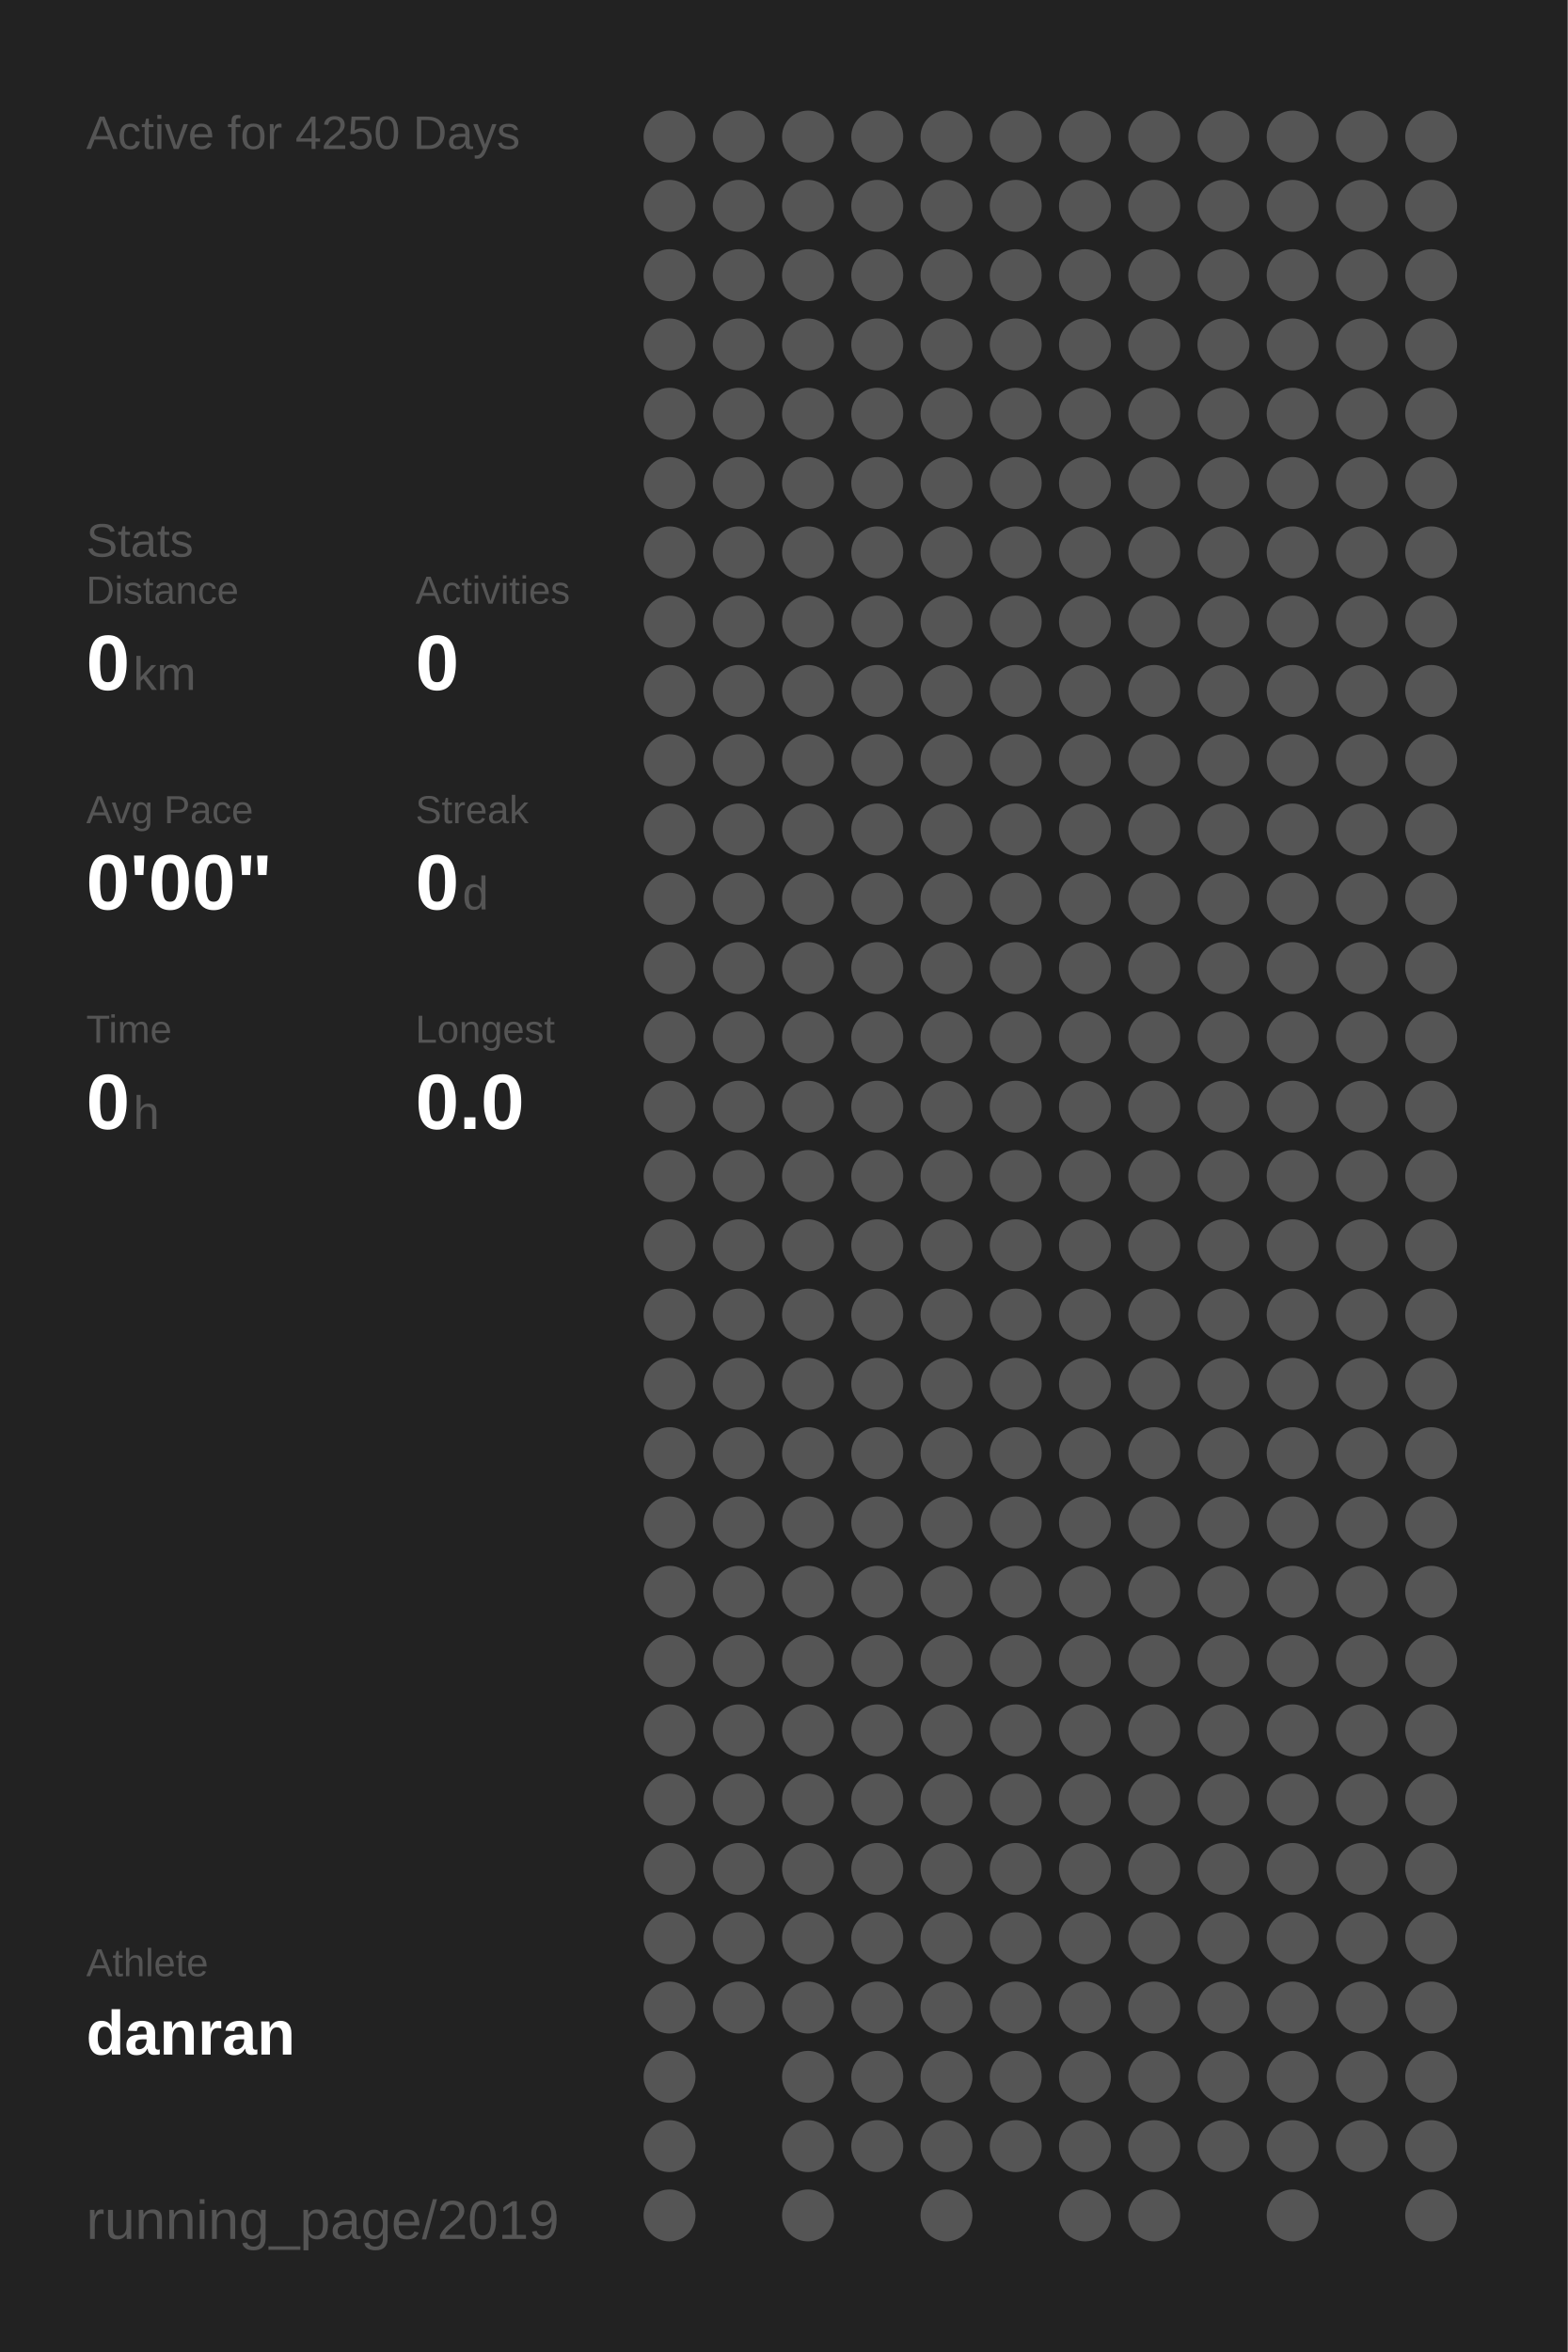
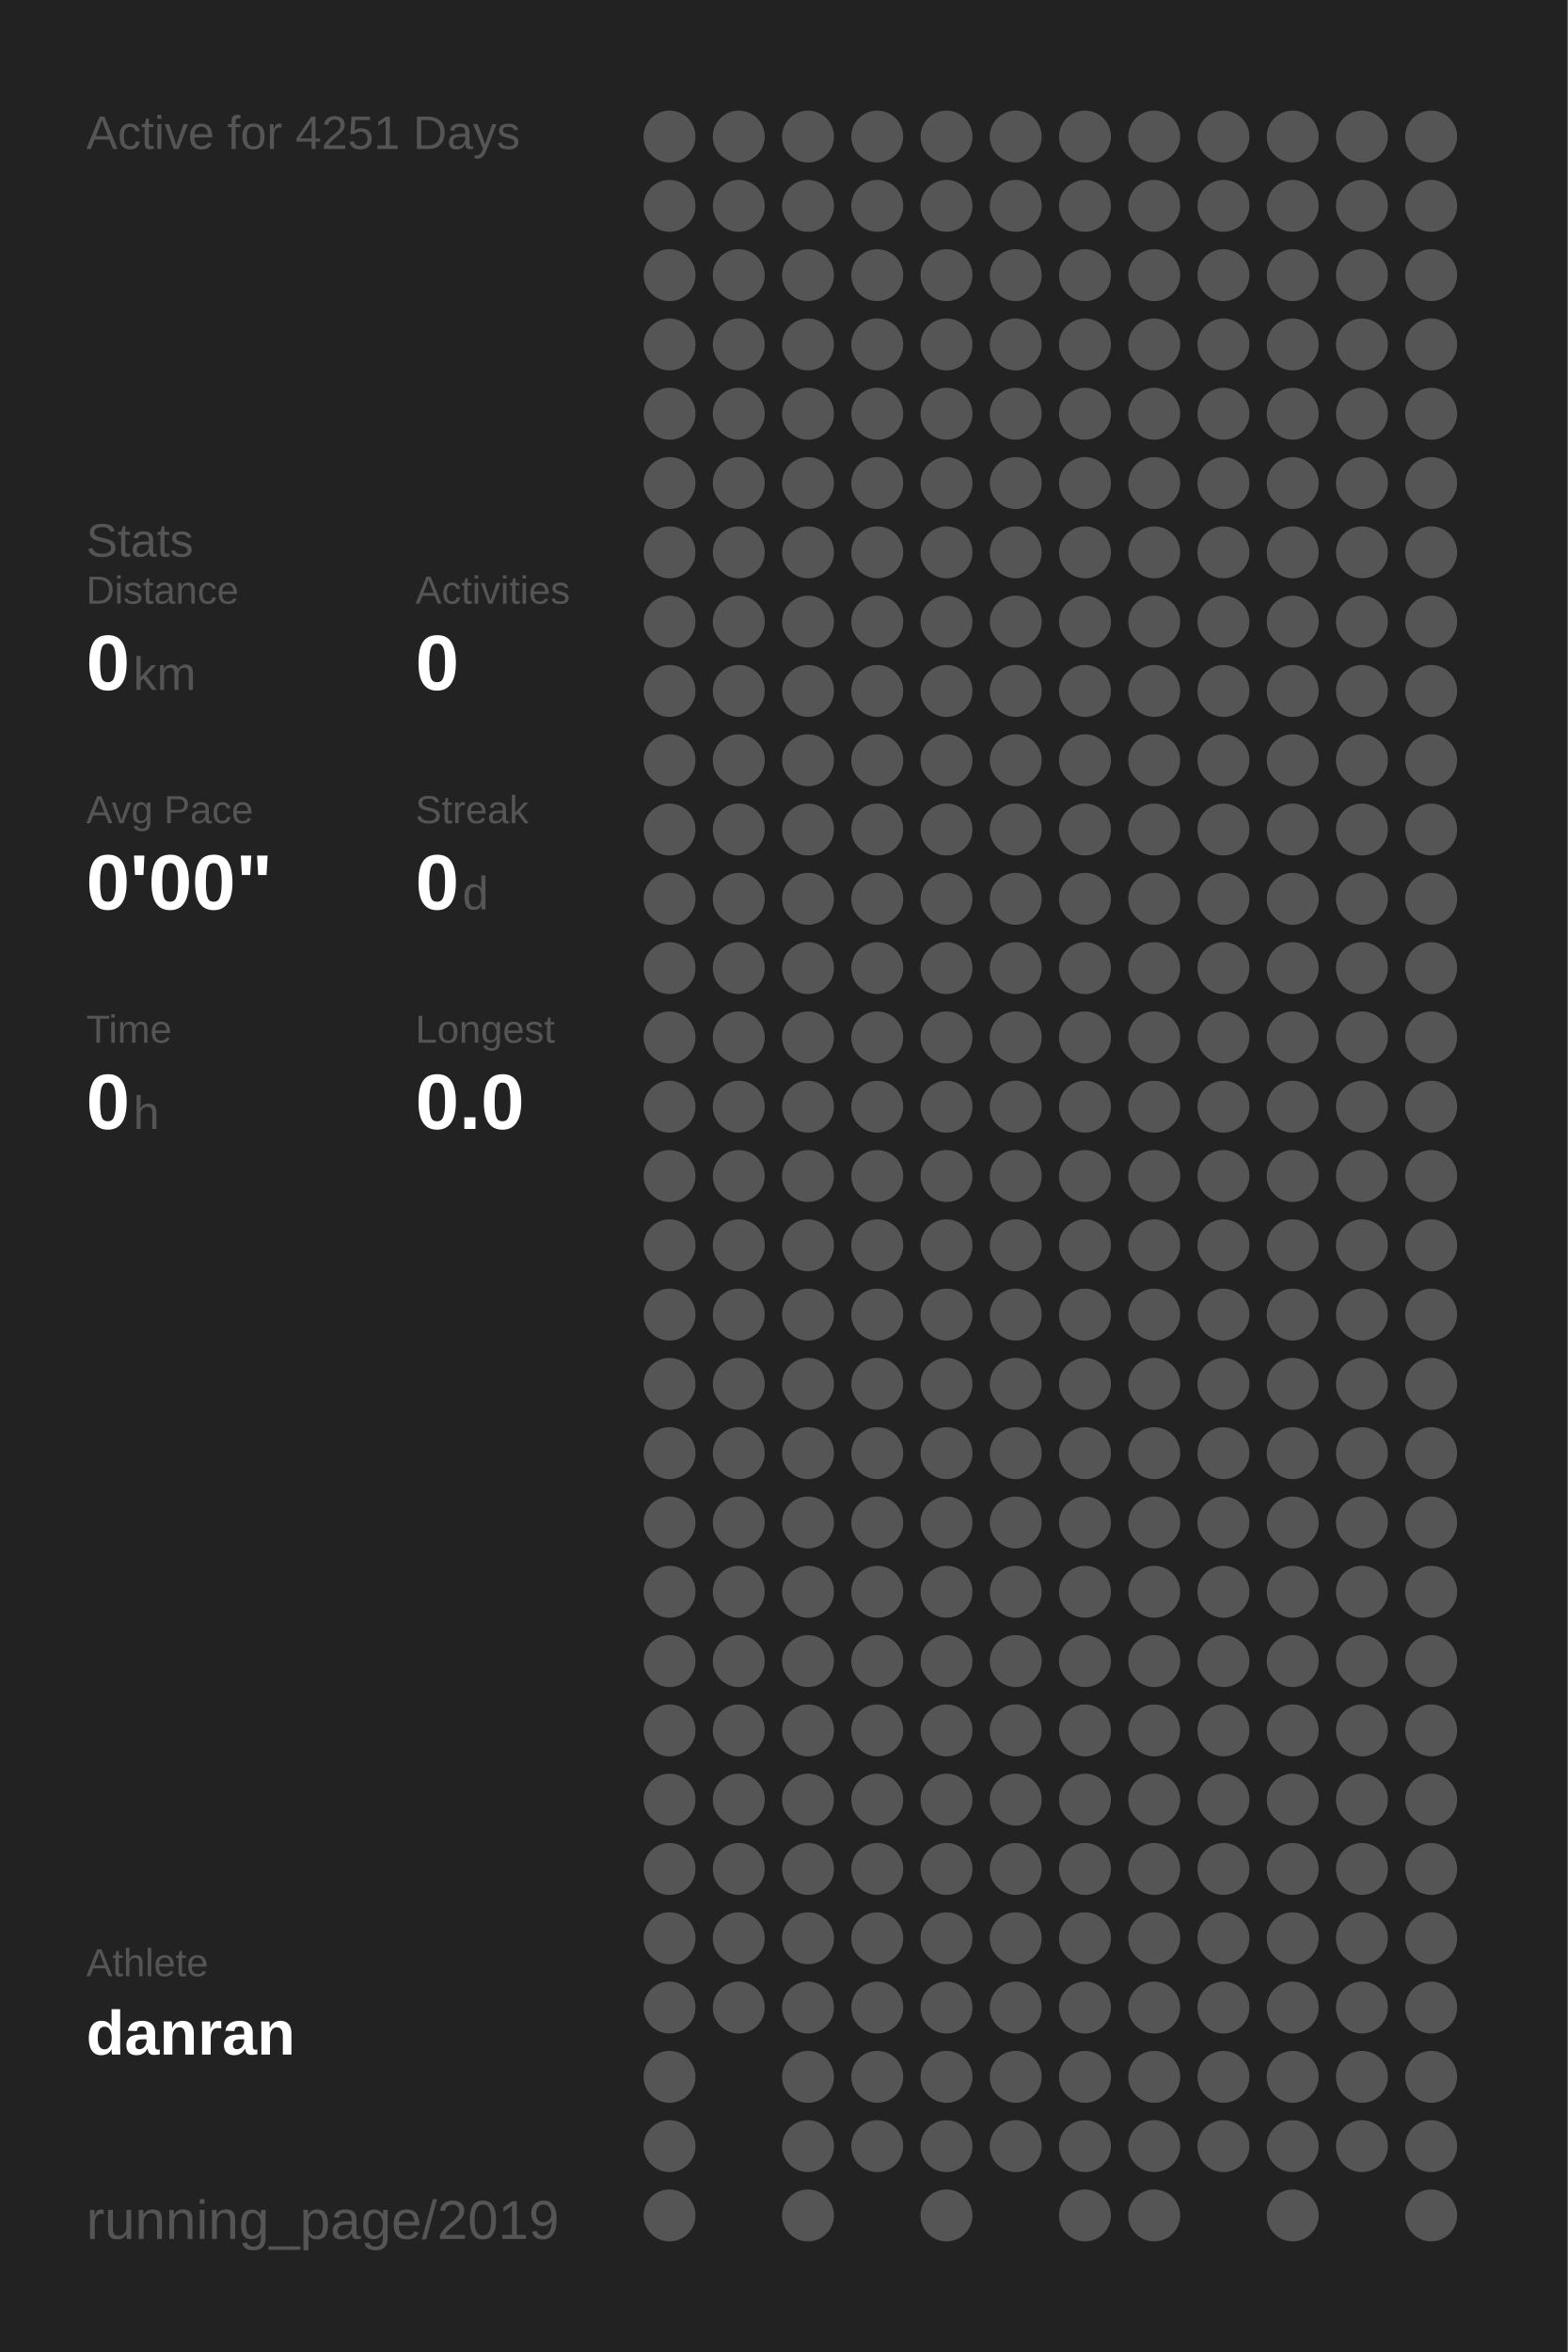
<svg xmlns="http://www.w3.org/2000/svg" baseProfile="full" height="300mm" version="1.1" viewBox="0,0,200,300" width="200mm">
  <defs />
  <rect fill="#222222" height="300" width="200" x="0" y="0" />
-   <text fill="#555555" style="font-size:6px; font-family:Arial;" x="11" y="19">Active for 4250 Days</text>
+   <text fill="#555555" style="font-size:6px; font-family:Arial;" x="11" y="19">Active for 4251 Days</text>
  <text fill="#555555" style="font-size:6px; font-family:Arial;" x="11" y="71">Stats</text>
  <text fill="#555555" style="font-size:5px; font-family:Arial;" x="11" y="77">Distance</text>
  <text fill="#FFFFFF" style="font-size:10px; font-family:Arial; font-weight:bold;" x="11" y="88">0</text>
  <text fill="#555555" style="font-size:6px; font-family:Arial;" x="17" y="88">km</text>
  <text fill="#555555" style="font-size:5px; font-family:Arial;" x="53" y="77">Activities</text>
  <text fill="#FFFFFF" style="font-size:10px; font-family:Arial; font-weight:bold;" x="53" y="88">0</text>
  <text fill="#555555" style="font-size:5px; font-family:Arial;" x="11" y="105">Avg Pace</text>
  <text fill="#FFFFFF" style="font-size:10px; font-family:Arial; font-weight:bold;" x="11" y="116">0'00"</text>
  <text fill="#555555" style="font-size:5px; font-family:Arial;" x="53" y="105">Streak</text>
  <text fill="#FFFFFF" style="font-size:10px; font-family:Arial; font-weight:bold;" x="53" y="116">0</text>
  <text fill="#555555" style="font-size:6px; font-family:Arial;" x="59" y="116">d</text>
  <text fill="#555555" style="font-size:5px; font-family:Arial;" x="11" y="133">Time</text>
  <text fill="#FFFFFF" style="font-size:10px; font-family:Arial; font-weight:bold;" x="11" y="144">0</text>
  <text fill="#555555" style="font-size:6px; font-family:Arial;" x="17" y="144">h</text>
  <text fill="#555555" style="font-size:5px; font-family:Arial;" x="53" y="133">Longest</text>
  <text fill="#FFFFFF" style="font-size:10px; font-family:Arial; font-weight:bold;" x="53" y="144">0.0</text>
  <text fill="#555555" style="font-size:5px; font-family:Arial;" x="11" y="252.065">Athlete</text>
  <text fill="#FFFFFF" style="font-size:8px; font-family:Arial; font-weight:bold;" x="11" y="262.065">danran</text>
  <text fill="#555555" style="font-size:7px; font-family:Arial;" x="11" y="285.581">running_page/2019</text>
  <circle cx="85.417" cy="17.419" fill="#555555" r="3.312" />
  <circle cx="85.417" cy="26.258" fill="#555555" r="3.312" />
  <circle cx="85.417" cy="35.097" fill="#555555" r="3.312" />
  <circle cx="85.417" cy="43.935" fill="#555555" r="3.312" />
  <circle cx="85.417" cy="52.774" fill="#555555" r="3.312" />
  <circle cx="85.417" cy="61.613" fill="#555555" r="3.312" />
  <circle cx="85.417" cy="70.452" fill="#555555" r="3.312" />
  <circle cx="85.417" cy="79.29" fill="#555555" r="3.312" />
  <circle cx="85.417" cy="88.129" fill="#555555" r="3.312" />
  <circle cx="85.417" cy="96.968" fill="#555555" r="3.312" />
  <circle cx="85.417" cy="105.806" fill="#555555" r="3.312" />
  <circle cx="85.417" cy="114.645" fill="#555555" r="3.312" />
  <circle cx="85.417" cy="123.484" fill="#555555" r="3.312" />
  <circle cx="85.417" cy="132.323" fill="#555555" r="3.312" />
  <circle cx="85.417" cy="141.161" fill="#555555" r="3.312" />
  <circle cx="85.417" cy="150" fill="#555555" r="3.312" />
  <circle cx="85.417" cy="158.839" fill="#555555" r="3.312" />
  <circle cx="85.417" cy="167.677" fill="#555555" r="3.312" />
  <circle cx="85.417" cy="176.516" fill="#555555" r="3.312" />
  <circle cx="85.417" cy="185.355" fill="#555555" r="3.312" />
  <circle cx="85.417" cy="194.194" fill="#555555" r="3.312" />
  <circle cx="85.417" cy="203.032" fill="#555555" r="3.312" />
  <circle cx="85.417" cy="211.871" fill="#555555" r="3.312" />
  <circle cx="85.417" cy="220.71" fill="#555555" r="3.312" />
  <circle cx="85.417" cy="229.548" fill="#555555" r="3.312" />
  <circle cx="85.417" cy="238.387" fill="#555555" r="3.312" />
  <circle cx="85.417" cy="247.226" fill="#555555" r="3.312" />
  <circle cx="85.417" cy="256.065" fill="#555555" r="3.312" />
  <circle cx="85.417" cy="264.903" fill="#555555" r="3.312" />
  <circle cx="85.417" cy="273.742" fill="#555555" r="3.312" />
  <circle cx="85.417" cy="282.581" fill="#555555" r="3.312" />
  <circle cx="94.25" cy="17.419" fill="#555555" r="3.312" />
  <circle cx="94.25" cy="26.258" fill="#555555" r="3.312" />
  <circle cx="94.25" cy="35.097" fill="#555555" r="3.312" />
  <circle cx="94.25" cy="43.935" fill="#555555" r="3.312" />
  <circle cx="94.25" cy="52.774" fill="#555555" r="3.312" />
  <circle cx="94.25" cy="61.613" fill="#555555" r="3.312" />
  <circle cx="94.25" cy="70.452" fill="#555555" r="3.312" />
  <circle cx="94.25" cy="79.29" fill="#555555" r="3.312" />
  <circle cx="94.25" cy="88.129" fill="#555555" r="3.312" />
  <circle cx="94.25" cy="96.968" fill="#555555" r="3.312" />
  <circle cx="94.25" cy="105.806" fill="#555555" r="3.312" />
  <circle cx="94.25" cy="114.645" fill="#555555" r="3.312" />
  <circle cx="94.25" cy="123.484" fill="#555555" r="3.312" />
  <circle cx="94.25" cy="132.323" fill="#555555" r="3.312" />
  <circle cx="94.25" cy="141.161" fill="#555555" r="3.312" />
  <circle cx="94.25" cy="150" fill="#555555" r="3.312" />
  <circle cx="94.25" cy="158.839" fill="#555555" r="3.312" />
  <circle cx="94.25" cy="167.677" fill="#555555" r="3.312" />
  <circle cx="94.25" cy="176.516" fill="#555555" r="3.312" />
  <circle cx="94.25" cy="185.355" fill="#555555" r="3.312" />
  <circle cx="94.25" cy="194.194" fill="#555555" r="3.312" />
  <circle cx="94.25" cy="203.032" fill="#555555" r="3.312" />
  <circle cx="94.25" cy="211.871" fill="#555555" r="3.312" />
  <circle cx="94.25" cy="220.71" fill="#555555" r="3.312" />
  <circle cx="94.25" cy="229.548" fill="#555555" r="3.312" />
  <circle cx="94.25" cy="238.387" fill="#555555" r="3.312" />
  <circle cx="94.25" cy="247.226" fill="#555555" r="3.312" />
  <circle cx="94.25" cy="256.065" fill="#555555" r="3.312" />
  <circle cx="103.083" cy="17.419" fill="#555555" r="3.312" />
  <circle cx="103.083" cy="26.258" fill="#555555" r="3.312" />
  <circle cx="103.083" cy="35.097" fill="#555555" r="3.312" />
  <circle cx="103.083" cy="43.935" fill="#555555" r="3.312" />
  <circle cx="103.083" cy="52.774" fill="#555555" r="3.312" />
  <circle cx="103.083" cy="61.613" fill="#555555" r="3.312" />
  <circle cx="103.083" cy="70.452" fill="#555555" r="3.312" />
  <circle cx="103.083" cy="79.29" fill="#555555" r="3.312" />
  <circle cx="103.083" cy="88.129" fill="#555555" r="3.312" />
  <circle cx="103.083" cy="96.968" fill="#555555" r="3.312" />
  <circle cx="103.083" cy="105.806" fill="#555555" r="3.312" />
  <circle cx="103.083" cy="114.645" fill="#555555" r="3.312" />
  <circle cx="103.083" cy="123.484" fill="#555555" r="3.312" />
  <circle cx="103.083" cy="132.323" fill="#555555" r="3.312" />
  <circle cx="103.083" cy="141.161" fill="#555555" r="3.312" />
  <circle cx="103.083" cy="150" fill="#555555" r="3.312" />
  <circle cx="103.083" cy="158.839" fill="#555555" r="3.312" />
  <circle cx="103.083" cy="167.677" fill="#555555" r="3.312" />
  <circle cx="103.083" cy="176.516" fill="#555555" r="3.312" />
  <circle cx="103.083" cy="185.355" fill="#555555" r="3.312" />
  <circle cx="103.083" cy="194.194" fill="#555555" r="3.312" />
  <circle cx="103.083" cy="203.032" fill="#555555" r="3.312" />
  <circle cx="103.083" cy="211.871" fill="#555555" r="3.312" />
  <circle cx="103.083" cy="220.71" fill="#555555" r="3.312" />
  <circle cx="103.083" cy="229.548" fill="#555555" r="3.312" />
  <circle cx="103.083" cy="238.387" fill="#555555" r="3.312" />
  <circle cx="103.083" cy="247.226" fill="#555555" r="3.312" />
  <circle cx="103.083" cy="256.065" fill="#555555" r="3.312" />
  <circle cx="103.083" cy="264.903" fill="#555555" r="3.312" />
  <circle cx="103.083" cy="273.742" fill="#555555" r="3.312" />
  <circle cx="103.083" cy="282.581" fill="#555555" r="3.312" />
  <circle cx="111.917" cy="17.419" fill="#555555" r="3.312" />
  <circle cx="111.917" cy="26.258" fill="#555555" r="3.312" />
  <circle cx="111.917" cy="35.097" fill="#555555" r="3.312" />
  <circle cx="111.917" cy="43.935" fill="#555555" r="3.312" />
  <circle cx="111.917" cy="52.774" fill="#555555" r="3.312" />
  <circle cx="111.917" cy="61.613" fill="#555555" r="3.312" />
  <circle cx="111.917" cy="70.452" fill="#555555" r="3.312" />
  <circle cx="111.917" cy="79.29" fill="#555555" r="3.312" />
  <circle cx="111.917" cy="88.129" fill="#555555" r="3.312" />
  <circle cx="111.917" cy="96.968" fill="#555555" r="3.312" />
  <circle cx="111.917" cy="105.806" fill="#555555" r="3.312" />
  <circle cx="111.917" cy="114.645" fill="#555555" r="3.312" />
  <circle cx="111.917" cy="123.484" fill="#555555" r="3.312" />
  <circle cx="111.917" cy="132.323" fill="#555555" r="3.312" />
  <circle cx="111.917" cy="141.161" fill="#555555" r="3.312" />
  <circle cx="111.917" cy="150" fill="#555555" r="3.312" />
  <circle cx="111.917" cy="158.839" fill="#555555" r="3.312" />
  <circle cx="111.917" cy="167.677" fill="#555555" r="3.312" />
  <circle cx="111.917" cy="176.516" fill="#555555" r="3.312" />
  <circle cx="111.917" cy="185.355" fill="#555555" r="3.312" />
  <circle cx="111.917" cy="194.194" fill="#555555" r="3.312" />
  <circle cx="111.917" cy="203.032" fill="#555555" r="3.312" />
  <circle cx="111.917" cy="211.871" fill="#555555" r="3.312" />
  <circle cx="111.917" cy="220.71" fill="#555555" r="3.312" />
  <circle cx="111.917" cy="229.548" fill="#555555" r="3.312" />
  <circle cx="111.917" cy="238.387" fill="#555555" r="3.312" />
  <circle cx="111.917" cy="247.226" fill="#555555" r="3.312" />
  <circle cx="111.917" cy="256.065" fill="#555555" r="3.312" />
  <circle cx="111.917" cy="264.903" fill="#555555" r="3.312" />
  <circle cx="111.917" cy="273.742" fill="#555555" r="3.312" />
  <circle cx="120.75" cy="17.419" fill="#555555" r="3.312" />
  <circle cx="120.75" cy="26.258" fill="#555555" r="3.312" />
  <circle cx="120.75" cy="35.097" fill="#555555" r="3.312" />
  <circle cx="120.75" cy="43.935" fill="#555555" r="3.312" />
  <circle cx="120.75" cy="52.774" fill="#555555" r="3.312" />
  <circle cx="120.75" cy="61.613" fill="#555555" r="3.312" />
  <circle cx="120.75" cy="70.452" fill="#555555" r="3.312" />
  <circle cx="120.75" cy="79.29" fill="#555555" r="3.312" />
  <circle cx="120.75" cy="88.129" fill="#555555" r="3.312" />
  <circle cx="120.75" cy="96.968" fill="#555555" r="3.312" />
  <circle cx="120.75" cy="105.806" fill="#555555" r="3.312" />
  <circle cx="120.75" cy="114.645" fill="#555555" r="3.312" />
  <circle cx="120.75" cy="123.484" fill="#555555" r="3.312" />
  <circle cx="120.75" cy="132.323" fill="#555555" r="3.312" />
  <circle cx="120.75" cy="141.161" fill="#555555" r="3.312" />
  <circle cx="120.75" cy="150" fill="#555555" r="3.312" />
  <circle cx="120.75" cy="158.839" fill="#555555" r="3.312" />
  <circle cx="120.75" cy="167.677" fill="#555555" r="3.312" />
  <circle cx="120.75" cy="176.516" fill="#555555" r="3.312" />
  <circle cx="120.75" cy="185.355" fill="#555555" r="3.312" />
  <circle cx="120.75" cy="194.194" fill="#555555" r="3.312" />
  <circle cx="120.75" cy="203.032" fill="#555555" r="3.312" />
  <circle cx="120.75" cy="211.871" fill="#555555" r="3.312" />
  <circle cx="120.75" cy="220.71" fill="#555555" r="3.312" />
  <circle cx="120.75" cy="229.548" fill="#555555" r="3.312" />
  <circle cx="120.75" cy="238.387" fill="#555555" r="3.312" />
  <circle cx="120.75" cy="247.226" fill="#555555" r="3.312" />
  <circle cx="120.75" cy="256.065" fill="#555555" r="3.312" />
  <circle cx="120.75" cy="264.903" fill="#555555" r="3.312" />
  <circle cx="120.75" cy="273.742" fill="#555555" r="3.312" />
  <circle cx="120.75" cy="282.581" fill="#555555" r="3.312" />
  <circle cx="129.583" cy="17.419" fill="#555555" r="3.312" />
  <circle cx="129.583" cy="26.258" fill="#555555" r="3.312" />
  <circle cx="129.583" cy="35.097" fill="#555555" r="3.312" />
  <circle cx="129.583" cy="43.935" fill="#555555" r="3.312" />
  <circle cx="129.583" cy="52.774" fill="#555555" r="3.312" />
  <circle cx="129.583" cy="61.613" fill="#555555" r="3.312" />
  <circle cx="129.583" cy="70.452" fill="#555555" r="3.312" />
  <circle cx="129.583" cy="79.29" fill="#555555" r="3.312" />
  <circle cx="129.583" cy="88.129" fill="#555555" r="3.312" />
  <circle cx="129.583" cy="96.968" fill="#555555" r="3.312" />
  <circle cx="129.583" cy="105.806" fill="#555555" r="3.312" />
  <circle cx="129.583" cy="114.645" fill="#555555" r="3.312" />
  <circle cx="129.583" cy="123.484" fill="#555555" r="3.312" />
  <circle cx="129.583" cy="132.323" fill="#555555" r="3.312" />
  <circle cx="129.583" cy="141.161" fill="#555555" r="3.312" />
  <circle cx="129.583" cy="150" fill="#555555" r="3.312" />
  <circle cx="129.583" cy="158.839" fill="#555555" r="3.312" />
  <circle cx="129.583" cy="167.677" fill="#555555" r="3.312" />
  <circle cx="129.583" cy="176.516" fill="#555555" r="3.312" />
  <circle cx="129.583" cy="185.355" fill="#555555" r="3.312" />
  <circle cx="129.583" cy="194.194" fill="#555555" r="3.312" />
  <circle cx="129.583" cy="203.032" fill="#555555" r="3.312" />
  <circle cx="129.583" cy="211.871" fill="#555555" r="3.312" />
  <circle cx="129.583" cy="220.71" fill="#555555" r="3.312" />
  <circle cx="129.583" cy="229.548" fill="#555555" r="3.312" />
  <circle cx="129.583" cy="238.387" fill="#555555" r="3.312" />
  <circle cx="129.583" cy="247.226" fill="#555555" r="3.312" />
  <circle cx="129.583" cy="256.065" fill="#555555" r="3.312" />
  <circle cx="129.583" cy="264.903" fill="#555555" r="3.312" />
  <circle cx="129.583" cy="273.742" fill="#555555" r="3.312" />
  <circle cx="138.417" cy="17.419" fill="#555555" r="3.312" />
  <circle cx="138.417" cy="26.258" fill="#555555" r="3.312" />
  <circle cx="138.417" cy="35.097" fill="#555555" r="3.312" />
  <circle cx="138.417" cy="43.935" fill="#555555" r="3.312" />
  <circle cx="138.417" cy="52.774" fill="#555555" r="3.312" />
  <circle cx="138.417" cy="61.613" fill="#555555" r="3.312" />
  <circle cx="138.417" cy="70.452" fill="#555555" r="3.312" />
  <circle cx="138.417" cy="79.29" fill="#555555" r="3.312" />
  <circle cx="138.417" cy="88.129" fill="#555555" r="3.312" />
  <circle cx="138.417" cy="96.968" fill="#555555" r="3.312" />
  <circle cx="138.417" cy="105.806" fill="#555555" r="3.312" />
  <circle cx="138.417" cy="114.645" fill="#555555" r="3.312" />
  <circle cx="138.417" cy="123.484" fill="#555555" r="3.312" />
  <circle cx="138.417" cy="132.323" fill="#555555" r="3.312" />
  <circle cx="138.417" cy="141.161" fill="#555555" r="3.312" />
  <circle cx="138.417" cy="150" fill="#555555" r="3.312" />
  <circle cx="138.417" cy="158.839" fill="#555555" r="3.312" />
  <circle cx="138.417" cy="167.677" fill="#555555" r="3.312" />
  <circle cx="138.417" cy="176.516" fill="#555555" r="3.312" />
  <circle cx="138.417" cy="185.355" fill="#555555" r="3.312" />
  <circle cx="138.417" cy="194.194" fill="#555555" r="3.312" />
  <circle cx="138.417" cy="203.032" fill="#555555" r="3.312" />
  <circle cx="138.417" cy="211.871" fill="#555555" r="3.312" />
  <circle cx="138.417" cy="220.71" fill="#555555" r="3.312" />
  <circle cx="138.417" cy="229.548" fill="#555555" r="3.312" />
  <circle cx="138.417" cy="238.387" fill="#555555" r="3.312" />
  <circle cx="138.417" cy="247.226" fill="#555555" r="3.312" />
  <circle cx="138.417" cy="256.065" fill="#555555" r="3.312" />
  <circle cx="138.417" cy="264.903" fill="#555555" r="3.312" />
  <circle cx="138.417" cy="273.742" fill="#555555" r="3.312" />
  <circle cx="138.417" cy="282.581" fill="#555555" r="3.312" />
  <circle cx="147.25" cy="17.419" fill="#555555" r="3.312" />
  <circle cx="147.25" cy="26.258" fill="#555555" r="3.312" />
  <circle cx="147.25" cy="35.097" fill="#555555" r="3.312" />
  <circle cx="147.25" cy="43.935" fill="#555555" r="3.312" />
  <circle cx="147.25" cy="52.774" fill="#555555" r="3.312" />
  <circle cx="147.25" cy="61.613" fill="#555555" r="3.312" />
  <circle cx="147.25" cy="70.452" fill="#555555" r="3.312" />
  <circle cx="147.25" cy="79.29" fill="#555555" r="3.312" />
  <circle cx="147.25" cy="88.129" fill="#555555" r="3.312" />
  <circle cx="147.25" cy="96.968" fill="#555555" r="3.312" />
  <circle cx="147.25" cy="105.806" fill="#555555" r="3.312" />
  <circle cx="147.25" cy="114.645" fill="#555555" r="3.312" />
  <circle cx="147.25" cy="123.484" fill="#555555" r="3.312" />
  <circle cx="147.25" cy="132.323" fill="#555555" r="3.312" />
  <circle cx="147.25" cy="141.161" fill="#555555" r="3.312" />
  <circle cx="147.25" cy="150" fill="#555555" r="3.312" />
  <circle cx="147.25" cy="158.839" fill="#555555" r="3.312" />
  <circle cx="147.25" cy="167.677" fill="#555555" r="3.312" />
  <circle cx="147.25" cy="176.516" fill="#555555" r="3.312" />
  <circle cx="147.25" cy="185.355" fill="#555555" r="3.312" />
  <circle cx="147.25" cy="194.194" fill="#555555" r="3.312" />
  <circle cx="147.25" cy="203.032" fill="#555555" r="3.312" />
  <circle cx="147.25" cy="211.871" fill="#555555" r="3.312" />
  <circle cx="147.25" cy="220.71" fill="#555555" r="3.312" />
  <circle cx="147.25" cy="229.548" fill="#555555" r="3.312" />
  <circle cx="147.25" cy="238.387" fill="#555555" r="3.312" />
  <circle cx="147.25" cy="247.226" fill="#555555" r="3.312" />
  <circle cx="147.25" cy="256.065" fill="#555555" r="3.312" />
  <circle cx="147.25" cy="264.903" fill="#555555" r="3.312" />
  <circle cx="147.25" cy="273.742" fill="#555555" r="3.312" />
  <circle cx="147.25" cy="282.581" fill="#555555" r="3.312" />
  <circle cx="156.083" cy="17.419" fill="#555555" r="3.312" />
  <circle cx="156.083" cy="26.258" fill="#555555" r="3.312" />
  <circle cx="156.083" cy="35.097" fill="#555555" r="3.312" />
  <circle cx="156.083" cy="43.935" fill="#555555" r="3.312" />
  <circle cx="156.083" cy="52.774" fill="#555555" r="3.312" />
  <circle cx="156.083" cy="61.613" fill="#555555" r="3.312" />
  <circle cx="156.083" cy="70.452" fill="#555555" r="3.312" />
  <circle cx="156.083" cy="79.29" fill="#555555" r="3.312" />
  <circle cx="156.083" cy="88.129" fill="#555555" r="3.312" />
  <circle cx="156.083" cy="96.968" fill="#555555" r="3.312" />
  <circle cx="156.083" cy="105.806" fill="#555555" r="3.312" />
  <circle cx="156.083" cy="114.645" fill="#555555" r="3.312" />
  <circle cx="156.083" cy="123.484" fill="#555555" r="3.312" />
  <circle cx="156.083" cy="132.323" fill="#555555" r="3.312" />
  <circle cx="156.083" cy="141.161" fill="#555555" r="3.312" />
  <circle cx="156.083" cy="150" fill="#555555" r="3.312" />
  <circle cx="156.083" cy="158.839" fill="#555555" r="3.312" />
  <circle cx="156.083" cy="167.677" fill="#555555" r="3.312" />
  <circle cx="156.083" cy="176.516" fill="#555555" r="3.312" />
  <circle cx="156.083" cy="185.355" fill="#555555" r="3.312" />
  <circle cx="156.083" cy="194.194" fill="#555555" r="3.312" />
  <circle cx="156.083" cy="203.032" fill="#555555" r="3.312" />
  <circle cx="156.083" cy="211.871" fill="#555555" r="3.312" />
  <circle cx="156.083" cy="220.71" fill="#555555" r="3.312" />
  <circle cx="156.083" cy="229.548" fill="#555555" r="3.312" />
  <circle cx="156.083" cy="238.387" fill="#555555" r="3.312" />
  <circle cx="156.083" cy="247.226" fill="#555555" r="3.312" />
  <circle cx="156.083" cy="256.065" fill="#555555" r="3.312" />
  <circle cx="156.083" cy="264.903" fill="#555555" r="3.312" />
  <circle cx="156.083" cy="273.742" fill="#555555" r="3.312" />
  <circle cx="164.917" cy="17.419" fill="#555555" r="3.312" />
  <circle cx="164.917" cy="26.258" fill="#555555" r="3.312" />
  <circle cx="164.917" cy="35.097" fill="#555555" r="3.312" />
  <circle cx="164.917" cy="43.935" fill="#555555" r="3.312" />
  <circle cx="164.917" cy="52.774" fill="#555555" r="3.312" />
  <circle cx="164.917" cy="61.613" fill="#555555" r="3.312" />
  <circle cx="164.917" cy="70.452" fill="#555555" r="3.312" />
  <circle cx="164.917" cy="79.29" fill="#555555" r="3.312" />
  <circle cx="164.917" cy="88.129" fill="#555555" r="3.312" />
  <circle cx="164.917" cy="96.968" fill="#555555" r="3.312" />
  <circle cx="164.917" cy="105.806" fill="#555555" r="3.312" />
  <circle cx="164.917" cy="114.645" fill="#555555" r="3.312" />
  <circle cx="164.917" cy="123.484" fill="#555555" r="3.312" />
  <circle cx="164.917" cy="132.323" fill="#555555" r="3.312" />
  <circle cx="164.917" cy="141.161" fill="#555555" r="3.312" />
  <circle cx="164.917" cy="150" fill="#555555" r="3.312" />
  <circle cx="164.917" cy="158.839" fill="#555555" r="3.312" />
  <circle cx="164.917" cy="167.677" fill="#555555" r="3.312" />
  <circle cx="164.917" cy="176.516" fill="#555555" r="3.312" />
  <circle cx="164.917" cy="185.355" fill="#555555" r="3.312" />
  <circle cx="164.917" cy="194.194" fill="#555555" r="3.312" />
  <circle cx="164.917" cy="203.032" fill="#555555" r="3.312" />
  <circle cx="164.917" cy="211.871" fill="#555555" r="3.312" />
  <circle cx="164.917" cy="220.71" fill="#555555" r="3.312" />
  <circle cx="164.917" cy="229.548" fill="#555555" r="3.312" />
  <circle cx="164.917" cy="238.387" fill="#555555" r="3.312" />
  <circle cx="164.917" cy="247.226" fill="#555555" r="3.312" />
  <circle cx="164.917" cy="256.065" fill="#555555" r="3.312" />
  <circle cx="164.917" cy="264.903" fill="#555555" r="3.312" />
  <circle cx="164.917" cy="273.742" fill="#555555" r="3.312" />
  <circle cx="164.917" cy="282.581" fill="#555555" r="3.312" />
  <circle cx="173.75" cy="17.419" fill="#555555" r="3.312" />
  <circle cx="173.75" cy="26.258" fill="#555555" r="3.312" />
  <circle cx="173.75" cy="35.097" fill="#555555" r="3.312" />
  <circle cx="173.75" cy="43.935" fill="#555555" r="3.312" />
  <circle cx="173.75" cy="52.774" fill="#555555" r="3.312" />
  <circle cx="173.75" cy="61.613" fill="#555555" r="3.312" />
  <circle cx="173.75" cy="70.452" fill="#555555" r="3.312" />
  <circle cx="173.75" cy="79.29" fill="#555555" r="3.312" />
  <circle cx="173.75" cy="88.129" fill="#555555" r="3.312" />
  <circle cx="173.75" cy="96.968" fill="#555555" r="3.312" />
  <circle cx="173.75" cy="105.806" fill="#555555" r="3.312" />
  <circle cx="173.75" cy="114.645" fill="#555555" r="3.312" />
  <circle cx="173.75" cy="123.484" fill="#555555" r="3.312" />
  <circle cx="173.75" cy="132.323" fill="#555555" r="3.312" />
  <circle cx="173.75" cy="141.161" fill="#555555" r="3.312" />
  <circle cx="173.75" cy="150" fill="#555555" r="3.312" />
  <circle cx="173.75" cy="158.839" fill="#555555" r="3.312" />
  <circle cx="173.75" cy="167.677" fill="#555555" r="3.312" />
  <circle cx="173.75" cy="176.516" fill="#555555" r="3.312" />
  <circle cx="173.75" cy="185.355" fill="#555555" r="3.312" />
  <circle cx="173.75" cy="194.194" fill="#555555" r="3.312" />
  <circle cx="173.75" cy="203.032" fill="#555555" r="3.312" />
  <circle cx="173.75" cy="211.871" fill="#555555" r="3.312" />
  <circle cx="173.75" cy="220.71" fill="#555555" r="3.312" />
  <circle cx="173.75" cy="229.548" fill="#555555" r="3.312" />
  <circle cx="173.75" cy="238.387" fill="#555555" r="3.312" />
  <circle cx="173.75" cy="247.226" fill="#555555" r="3.312" />
  <circle cx="173.75" cy="256.065" fill="#555555" r="3.312" />
  <circle cx="173.75" cy="264.903" fill="#555555" r="3.312" />
  <circle cx="173.75" cy="273.742" fill="#555555" r="3.312" />
  <circle cx="182.583" cy="17.419" fill="#555555" r="3.312" />
  <circle cx="182.583" cy="26.258" fill="#555555" r="3.312" />
  <circle cx="182.583" cy="35.097" fill="#555555" r="3.312" />
  <circle cx="182.583" cy="43.935" fill="#555555" r="3.312" />
  <circle cx="182.583" cy="52.774" fill="#555555" r="3.312" />
  <circle cx="182.583" cy="61.613" fill="#555555" r="3.312" />
  <circle cx="182.583" cy="70.452" fill="#555555" r="3.312" />
  <circle cx="182.583" cy="79.29" fill="#555555" r="3.312" />
  <circle cx="182.583" cy="88.129" fill="#555555" r="3.312" />
  <circle cx="182.583" cy="96.968" fill="#555555" r="3.312" />
  <circle cx="182.583" cy="105.806" fill="#555555" r="3.312" />
  <circle cx="182.583" cy="114.645" fill="#555555" r="3.312" />
  <circle cx="182.583" cy="123.484" fill="#555555" r="3.312" />
  <circle cx="182.583" cy="132.323" fill="#555555" r="3.312" />
  <circle cx="182.583" cy="141.161" fill="#555555" r="3.312" />
  <circle cx="182.583" cy="150" fill="#555555" r="3.312" />
  <circle cx="182.583" cy="158.839" fill="#555555" r="3.312" />
  <circle cx="182.583" cy="167.677" fill="#555555" r="3.312" />
  <circle cx="182.583" cy="176.516" fill="#555555" r="3.312" />
  <circle cx="182.583" cy="185.355" fill="#555555" r="3.312" />
  <circle cx="182.583" cy="194.194" fill="#555555" r="3.312" />
  <circle cx="182.583" cy="203.032" fill="#555555" r="3.312" />
  <circle cx="182.583" cy="211.871" fill="#555555" r="3.312" />
  <circle cx="182.583" cy="220.71" fill="#555555" r="3.312" />
  <circle cx="182.583" cy="229.548" fill="#555555" r="3.312" />
  <circle cx="182.583" cy="238.387" fill="#555555" r="3.312" />
  <circle cx="182.583" cy="247.226" fill="#555555" r="3.312" />
  <circle cx="182.583" cy="256.065" fill="#555555" r="3.312" />
  <circle cx="182.583" cy="264.903" fill="#555555" r="3.312" />
  <circle cx="182.583" cy="273.742" fill="#555555" r="3.312" />
  <circle cx="182.583" cy="282.581" fill="#555555" r="3.312" />
</svg>
